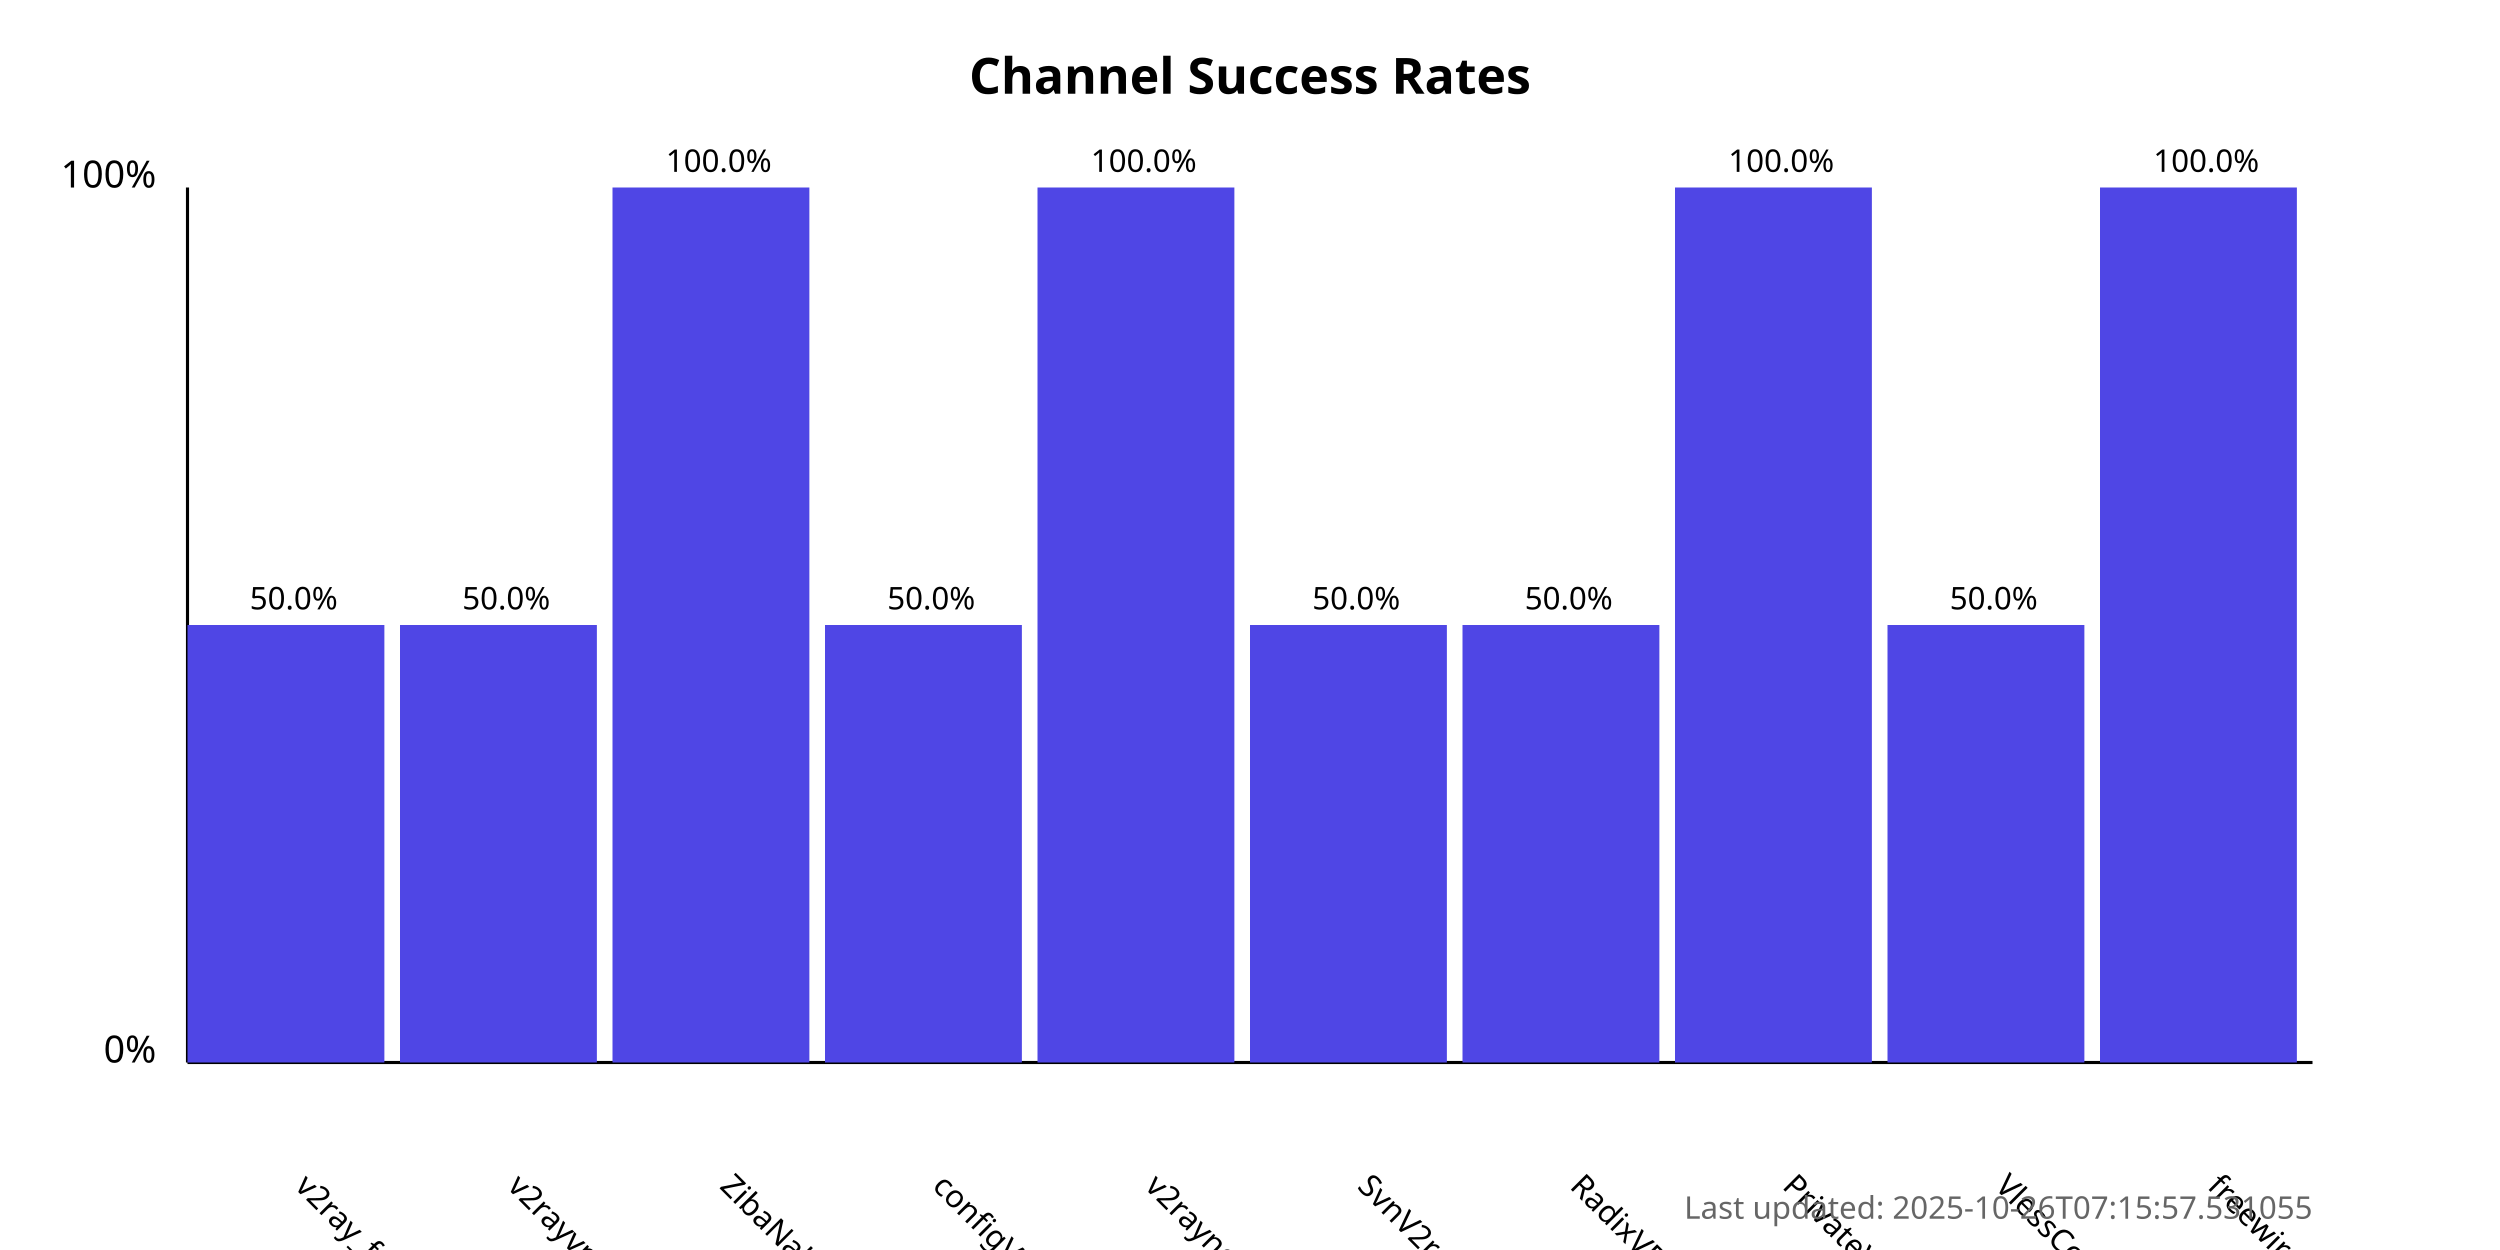
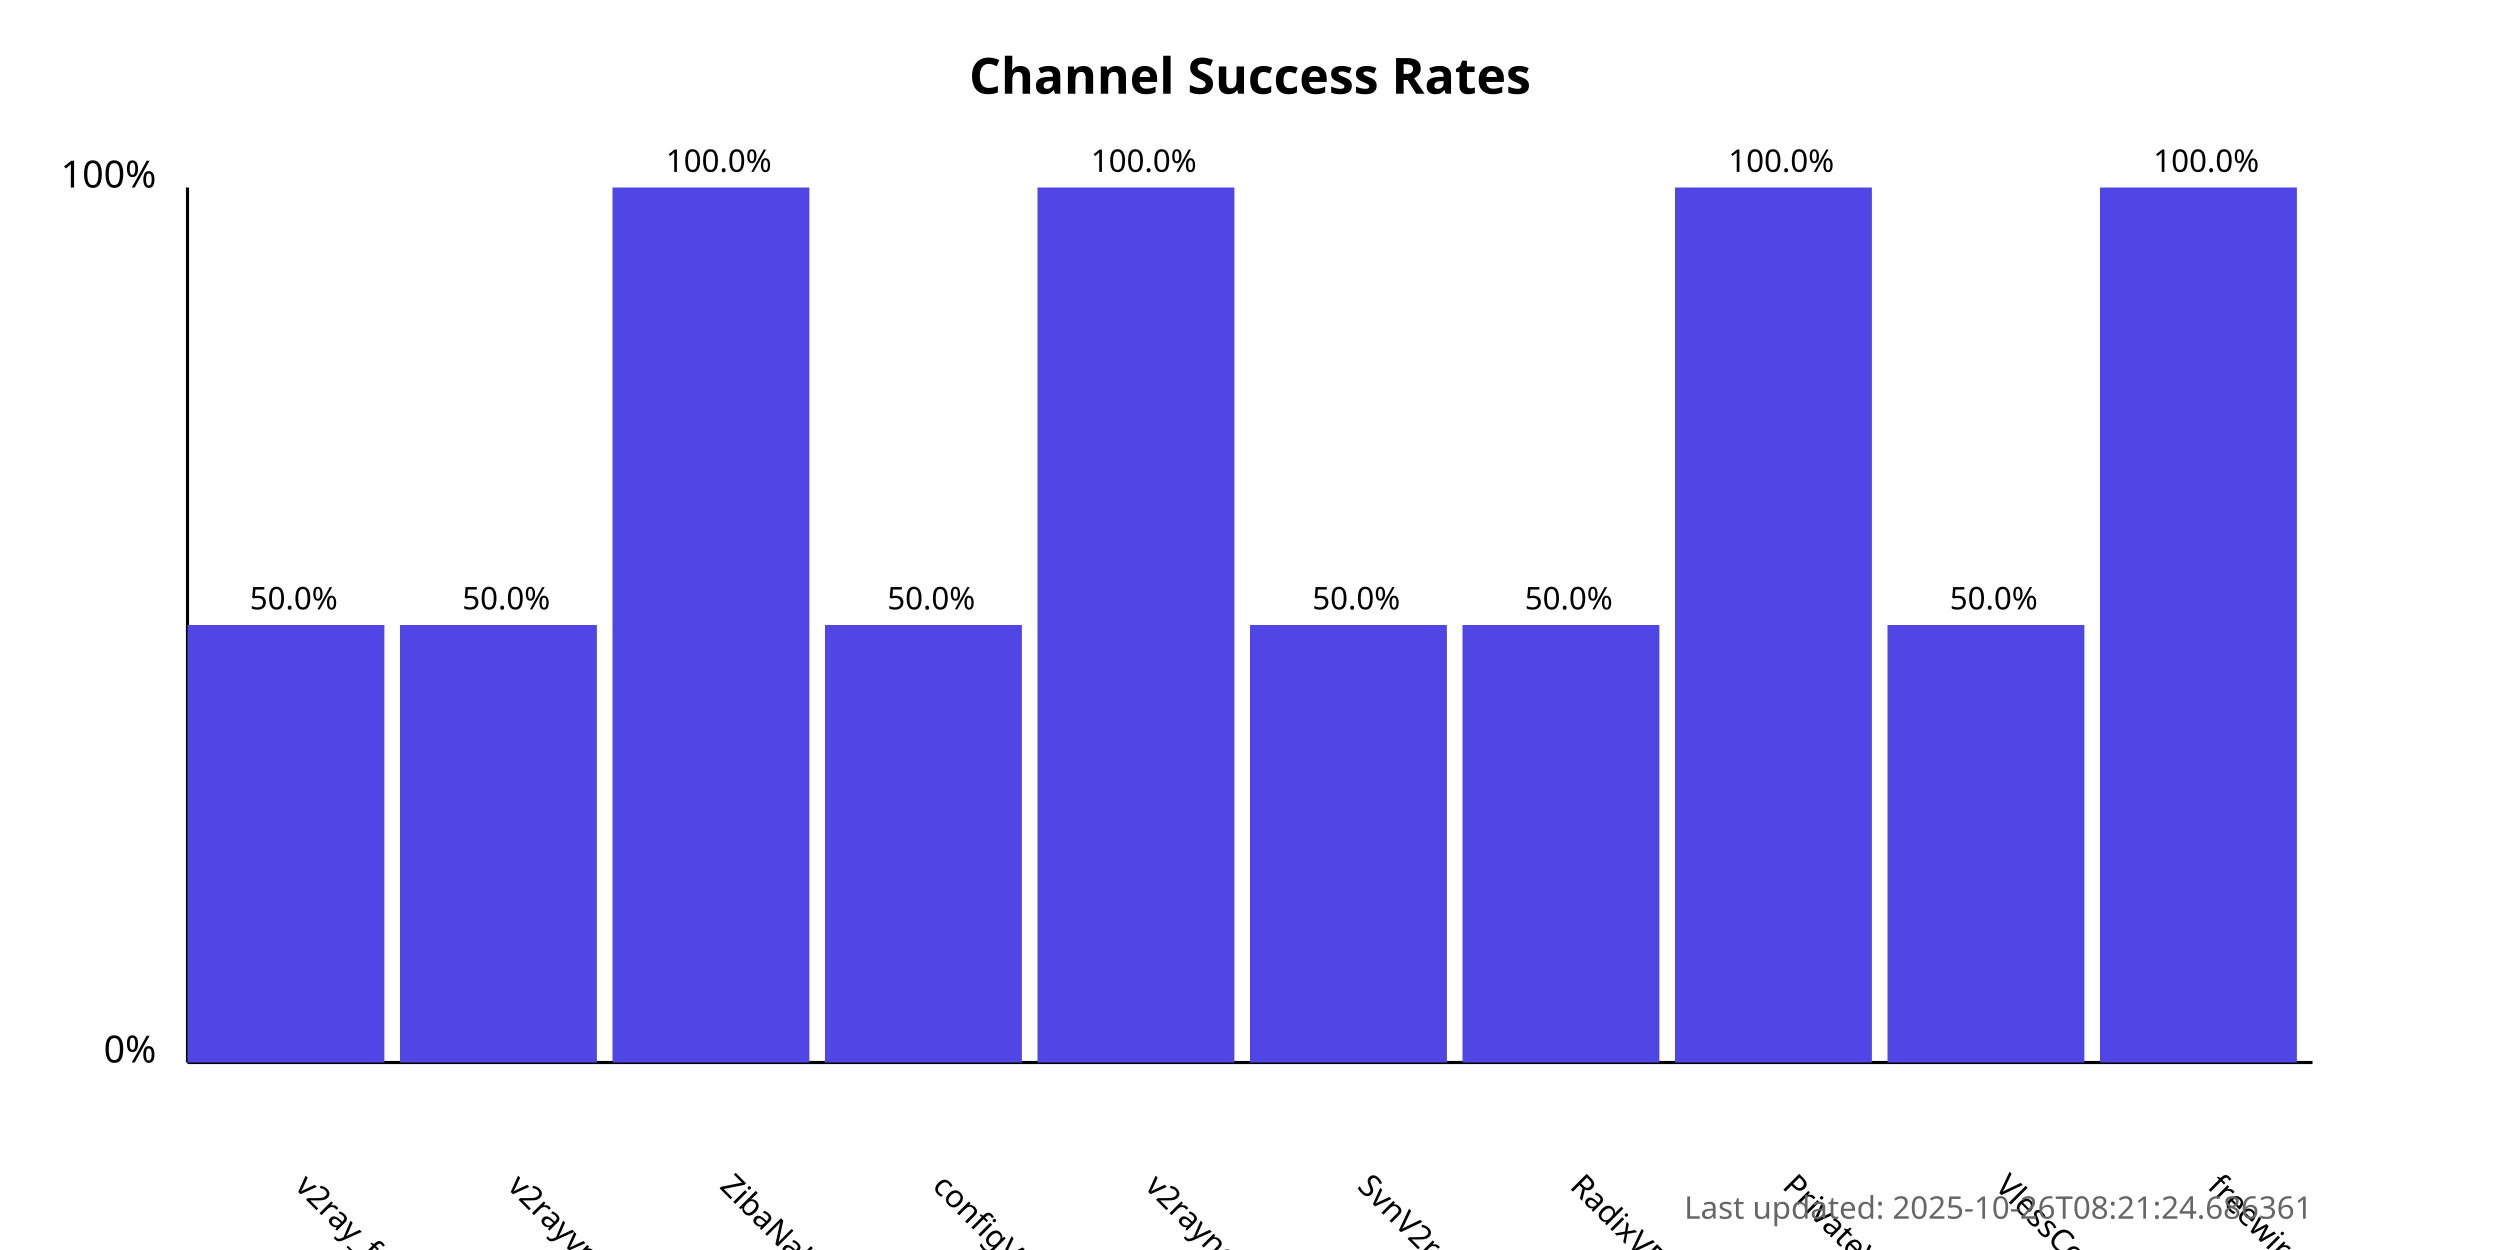
<svg xmlns="http://www.w3.org/2000/svg" width="800" height="400">
  <style>
            .chart-title { font: bold 16px sans-serif; }
            .axis-label { font: 12px sans-serif; }
            .tick-label { font: 10px sans-serif; }
            .bar { fill: #4f46e5; }
            .bar:hover { fill: #6366f1; }
            .timestamp { font: 10px sans-serif; fill: #666; }
        </style>
  <text x="400.0" y="30" text-anchor="middle" class="chart-title">
            Channel Success Rates
        </text>
  <line x1="60" y1="340" x2="60" y2="60" stroke="black" stroke-width="1" />
  <line x1="60" y1="340" x2="740" y2="340" stroke="black" stroke-width="1" />
  <text x="50" y="340" text-anchor="end" class="axis-label">0%</text>
  <text x="50" y="60" text-anchor="end" class="axis-label">100%</text>
  <g>
    <rect x="60" y="200.0" width="63.0" height="140.0" class="bar" />
    <text x="94.0" y="380" transform="rotate(45, 94.0, 380)" text-anchor="start" class="tick-label">
                v2ray_free_conf
            </text>
    <text x="94.0" y="195.0" text-anchor="middle" class="tick-label">
                50.0%
            </text>
  </g>
  <g>
    <rect x="128.0" y="200.0" width="63.0" height="140.0" class="bar" />
    <text x="162.0" y="380" transform="rotate(45, 162.0, 380)" text-anchor="start" class="tick-label">
                v2rayvpno
            </text>
    <text x="162.0" y="195.0" text-anchor="middle" class="tick-label">
                50.0%
            </text>
  </g>
  <g>
    <rect x="196.0" y="60.0" width="63.0" height="280.0" class="bar" />
    <text x="230.0" y="380" transform="rotate(45, 230.0, 380)" text-anchor="start" class="tick-label">
                ZibaNabz
            </text>
    <text x="230.0" y="55.0" text-anchor="middle" class="tick-label">
                100.0%
            </text>
  </g>
  <g>
    <rect x="264.0" y="200.0" width="63.0" height="140.0" class="bar" />
    <text x="298.0" y="380" transform="rotate(45, 298.0, 380)" text-anchor="start" class="tick-label">
                configV2rayForFree
            </text>
    <text x="298.0" y="195.0" text-anchor="middle" class="tick-label">
                50.0%
            </text>
  </g>
  <g>
    <rect x="332.0" y="60.0" width="63.0" height="280.0" class="bar" />
    <text x="366.0" y="380" transform="rotate(45, 366.0, 380)" text-anchor="start" class="tick-label">
                v2rayngvpn
            </text>
    <text x="366.0" y="55.0" text-anchor="middle" class="tick-label">
                100.0%
            </text>
  </g>
  <g>
    <rect x="400.0" y="200.0" width="63.0" height="140.0" class="bar" />
    <text x="434.0" y="380" transform="rotate(45, 434.0, 380)" text-anchor="start" class="tick-label">
                SvnV2ray
            </text>
    <text x="434.0" y="195.0" text-anchor="middle" class="tick-label">
                50.0%
            </text>
  </g>
  <g>
    <rect x="468.0" y="200.0" width="63.0" height="140.0" class="bar" />
    <text x="502.0" y="380" transform="rotate(45, 502.0, 380)" text-anchor="start" class="tick-label">
                RadixVPN
            </text>
    <text x="502.0" y="195.0" text-anchor="middle" class="tick-label">
                50.0%
            </text>
  </g>
  <g>
    <rect x="536.0" y="60.0" width="63.0" height="280.0" class="bar" />
    <text x="570.0" y="380" transform="rotate(45, 570.0, 380)" text-anchor="start" class="tick-label">
                PrivateVPNs
            </text>
    <text x="570.0" y="55.0" text-anchor="middle" class="tick-label">
                100.0%
            </text>
  </g>
  <g>
    <rect x="604.0" y="200.0" width="63.0" height="140.0" class="bar" />
    <text x="638.0" y="380" transform="rotate(45, 638.0, 380)" text-anchor="start" class="tick-label">
                VlessConfig
            </text>
    <text x="638.0" y="195.0" text-anchor="middle" class="tick-label">
                50.0%
            </text>
  </g>
  <g>
    <rect x="672.0" y="60.0" width="63.0" height="280.0" class="bar" />
    <text x="706.0" y="380" transform="rotate(45, 706.0, 380)" text-anchor="start" class="tick-label">
                freewireguard
            </text>
    <text x="706.0" y="55.0" text-anchor="middle" class="tick-label">
                100.0%
            </text>
  </g>
  <text x="740" y="390" text-anchor="end" class="timestamp">
-             Last updated: 2025-10-26T07:15:57.531055
+             Last updated: 2025-10-26T08:21:24.686361
        </text>
</svg>
